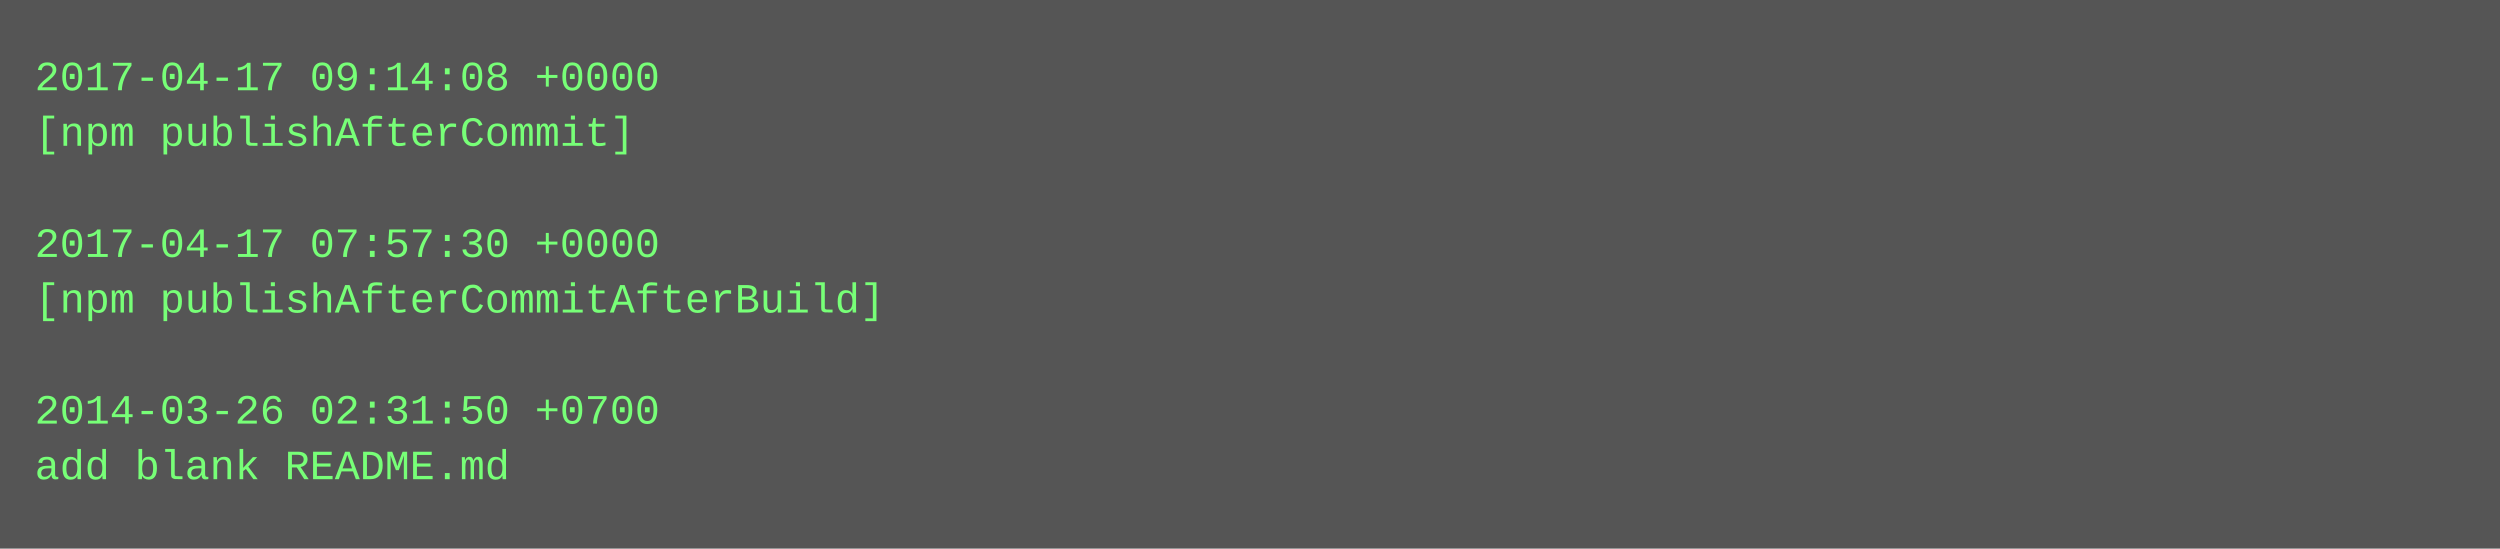
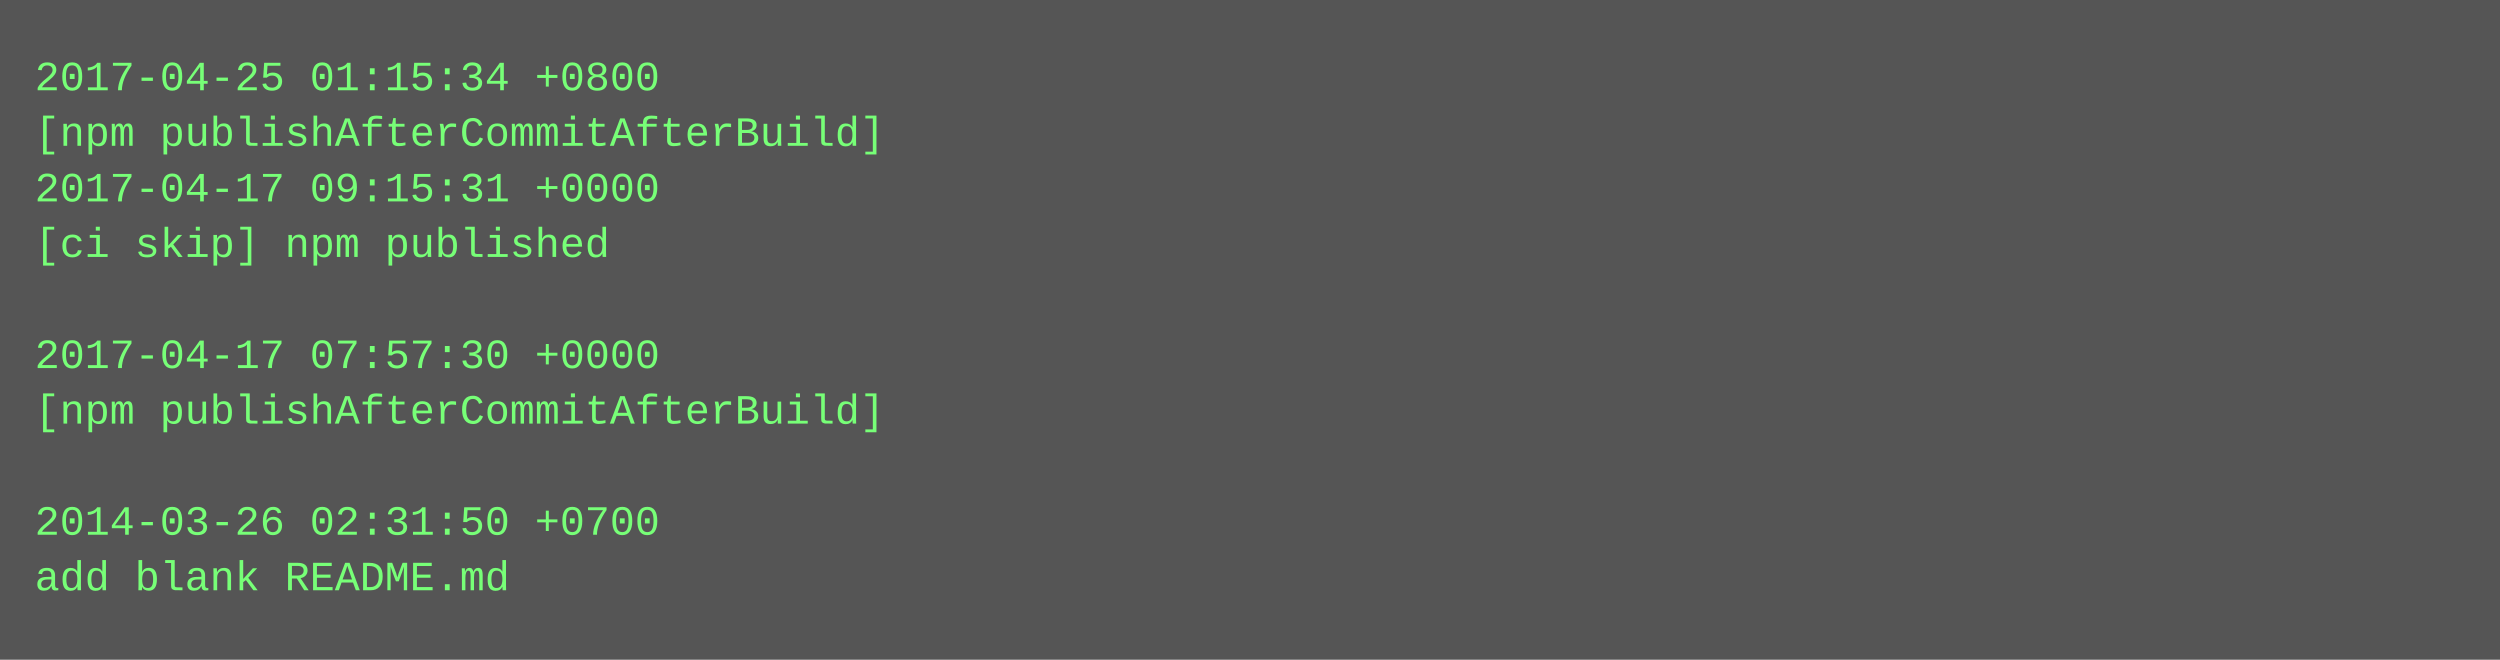
- <svg xmlns="http://www.w3.org/2000/svg" height="158" width="720">
-   <rect height="158" fill="#555" width="720" />
+ <svg xmlns="http://www.w3.org/2000/svg" height="190" width="720">
+   <rect height="190" fill="#555" width="720" />
  <text fill="#7f7" font-family="Courier New" font-size="12" xml:space="preserve">
-     <tspan x="10" y="26">2017-04-17 09:14:08 +0000</tspan>
-     <tspan x="10" y="42">[npm publishAfterCommit]</tspan>
-     <tspan x="10" y="58" />
-     <tspan x="10" y="74">2017-04-17 07:57:30 +0000</tspan>
-     <tspan x="10" y="90">[npm publishAfterCommitAfterBuild]</tspan>
-     <tspan x="10" y="106" />
-     <tspan x="10" y="122">2014-03-26 02:31:50 +0700</tspan>
-     <tspan x="10" y="138">add blank README.md</tspan>
+     <tspan x="10" y="26">2017-04-25 01:15:34 +0800</tspan>
+     <tspan x="10" y="42">[npm publishAfterCommitAfterBuild]</tspan>
+     <tspan x="10" y="58">2017-04-17 09:15:31 +0000</tspan>
+     <tspan x="10" y="74">[ci skip] npm published</tspan>
+     <tspan x="10" y="90" />
+     <tspan x="10" y="106">2017-04-17 07:57:30 +0000</tspan>
+     <tspan x="10" y="122">[npm publishAfterCommitAfterBuild]</tspan>
+     <tspan x="10" y="138" />
+     <tspan x="10" y="154">2014-03-26 02:31:50 +0700</tspan>
+     <tspan x="10" y="170">add blank README.md</tspan>
  </text>
</svg>
